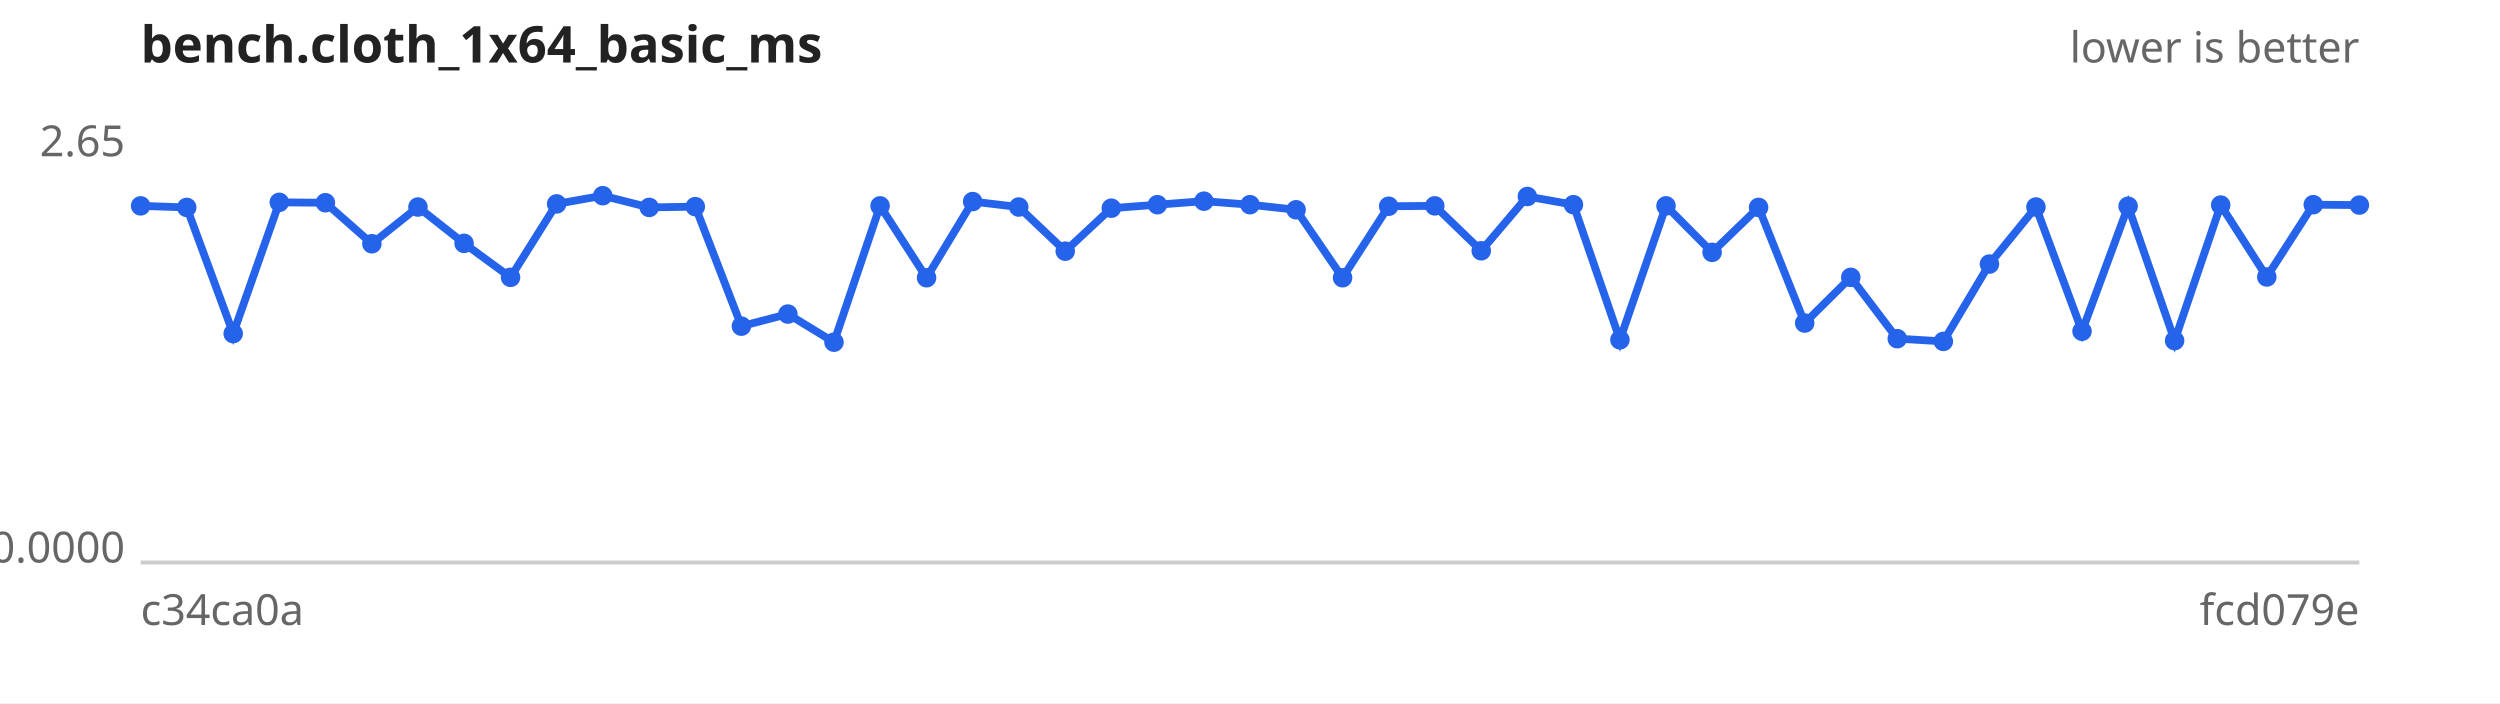
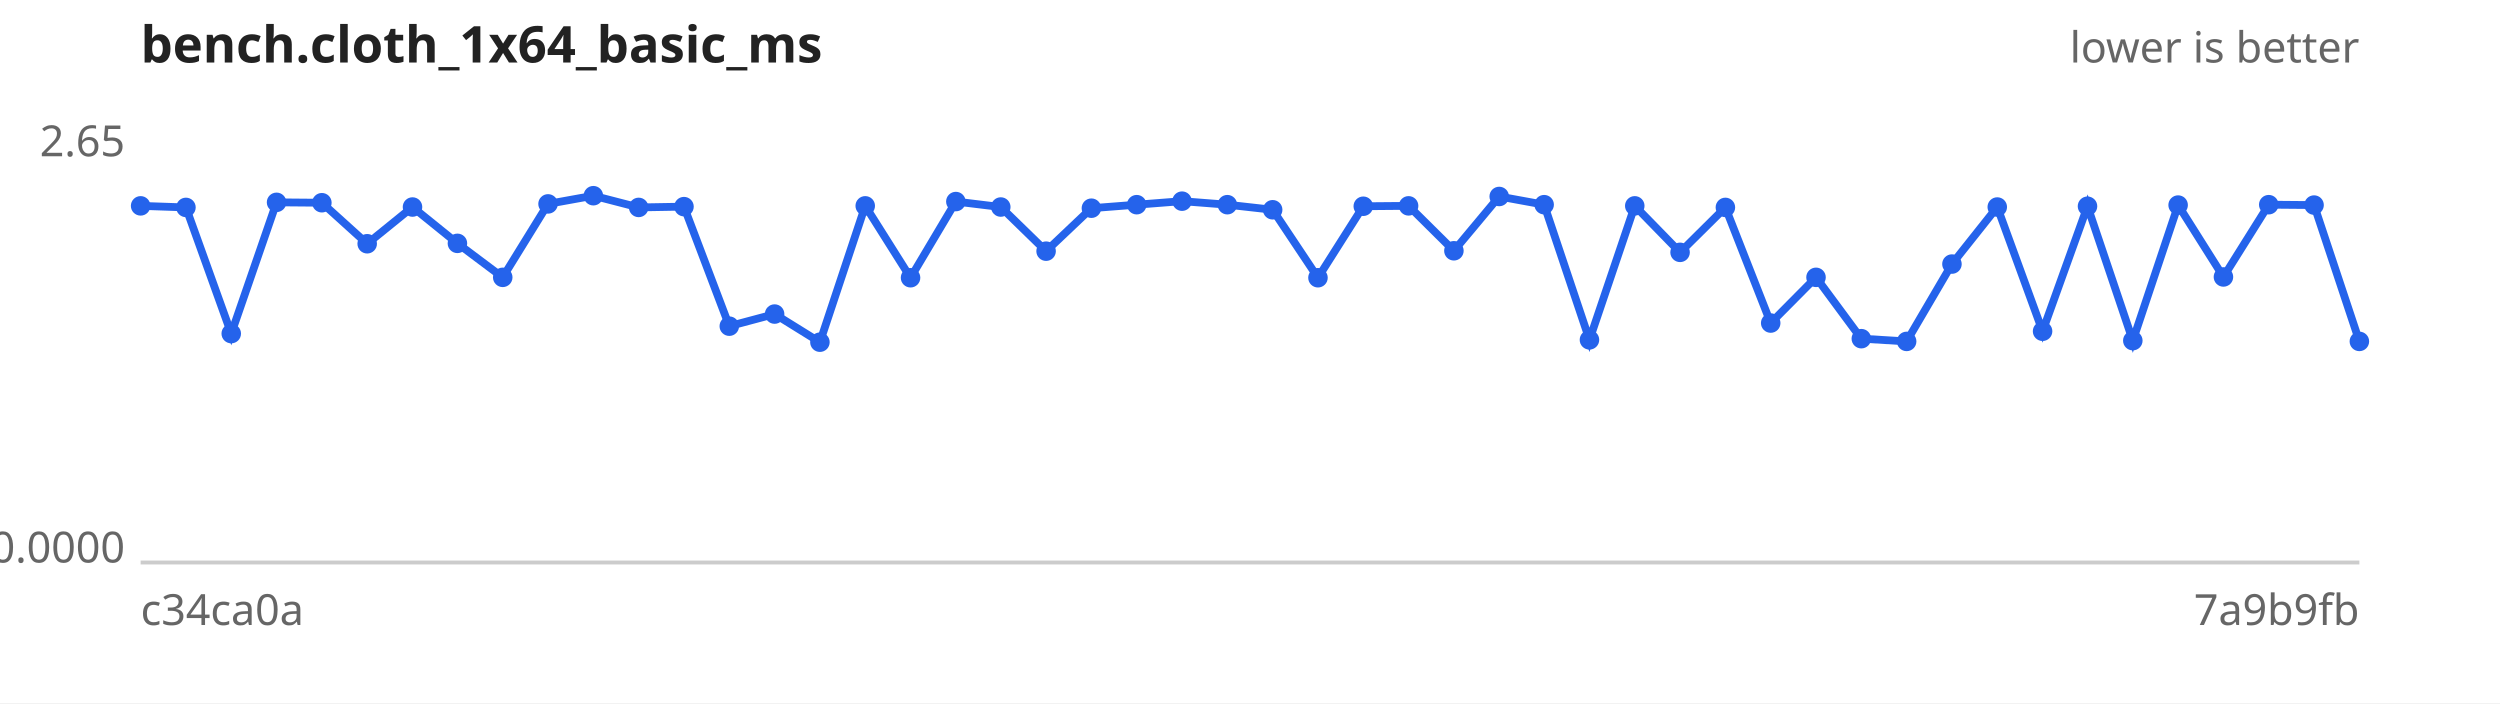
<svg xmlns="http://www.w3.org/2000/svg" width="640" height="180" viewBox="0 0 640 180" font-family="sans-serif" font-size="11">
  <rect width="640" height="180" fill="#ffffff" />
  <text x="36" y="16" font-size="13" font-weight="bold" fill="#222">bench.cloth_1x64_basic_ms</text>
  <text x="604" y="16" text-anchor="end" fill="#666">lower is better</text>
  <line x1="36" y1="144" x2="604" y2="144" stroke="#ccc" />
  <text x="32" y="40.0" text-anchor="end" fill="#666">2.65</text>
  <text x="32" y="144.0" text-anchor="end" fill="#666">0.0000</text>
  <text x="36" y="160" fill="#666">c34ca0a</text>
-   <text x="604" y="160" text-anchor="end" fill="#666">fcd079e</text>
-   <path d="M36.0,52.7 L47.8,53.1 L59.7,85.4 L71.5,51.8 L83.3,51.9 L95.2,62.4 L107.0,53.0 L118.8,62.3 L130.7,71.0 L142.5,52.2 L154.3,50.1 L166.2,53.1 L178.0,52.9 L189.8,83.5 L201.7,80.4 L213.5,87.6 L225.3,52.7 L237.2,71.1 L249.0,51.6 L260.8,53.0 L272.7,64.3 L284.5,53.3 L296.3,52.4 L308.2,51.5 L320.0,52.4 L331.8,53.7 L343.7,71.1 L355.5,52.8 L367.3,52.7 L379.2,64.2 L391.0,50.3 L402.8,52.4 L414.7,87.0 L426.5,52.7 L438.3,64.6 L450.2,53.1 L462.0,82.7 L473.8,71.0 L485.7,86.7 L497.5,87.4 L509.3,67.6 L521.2,53.0 L533.0,84.8 L544.8,52.8 L556.7,87.2 L568.5,52.5 L580.3,70.9 L592.2,52.4 L604.0,52.5" fill="none" stroke="#2563eb" stroke-width="2" />
+   <text x="604" y="160" text-anchor="end" fill="#666">7a9b9fb</text>
+   <path d="M36.0,52.7 L47.6,53.1 L59.2,85.4 L70.8,51.8 L82.4,51.9 L94.0,62.4 L105.6,53.0 L117.1,62.3 L128.7,71.0 L140.3,52.2 L151.9,50.1 L163.5,53.1 L175.1,52.9 L186.7,83.5 L198.3,80.4 L209.9,87.6 L221.5,52.7 L233.1,71.1 L244.7,51.6 L256.2,53.0 L267.8,64.3 L279.4,53.3 L291.0,52.4 L302.6,51.5 L314.2,52.4 L325.8,53.7 L337.4,71.1 L349.0,52.8 L360.6,52.7 L372.2,64.2 L383.8,50.3 L395.3,52.4 L406.9,87.0 L418.5,52.7 L430.1,64.6 L441.7,53.1 L453.3,82.7 L464.9,71.0 L476.5,86.7 L488.1,87.4 L499.7,67.6 L511.3,53.0 L522.9,84.8 L534.4,52.8 L546.0,87.2 L557.6,52.5 L569.2,70.9 L580.8,52.4 L592.4,52.5 L604.0,87.4" fill="none" stroke="#2563eb" stroke-width="2" />
  <g fill="#2563eb">
    <circle cx="36.0" cy="52.7" r="2.5" />
-     <circle cx="47.8" cy="53.1" r="2.5" />
-     <circle cx="59.7" cy="85.4" r="2.5" />
-     <circle cx="71.5" cy="51.8" r="2.5" />
-     <circle cx="83.3" cy="51.9" r="2.5" />
-     <circle cx="95.2" cy="62.4" r="2.5" />
-     <circle cx="107.0" cy="53.0" r="2.5" />
-     <circle cx="118.8" cy="62.3" r="2.5" />
-     <circle cx="130.7" cy="71.0" r="2.5" />
-     <circle cx="142.5" cy="52.2" r="2.5" />
-     <circle cx="154.3" cy="50.1" r="2.5" />
-     <circle cx="166.2" cy="53.1" r="2.5" />
-     <circle cx="178.0" cy="52.9" r="2.5" />
-     <circle cx="189.8" cy="83.5" r="2.5" />
-     <circle cx="201.7" cy="80.4" r="2.5" />
-     <circle cx="213.5" cy="87.6" r="2.5" />
-     <circle cx="225.3" cy="52.7" r="2.5" />
-     <circle cx="237.2" cy="71.1" r="2.5" />
-     <circle cx="249.0" cy="51.6" r="2.5" />
-     <circle cx="260.8" cy="53.0" r="2.5" />
-     <circle cx="272.7" cy="64.3" r="2.5" />
-     <circle cx="284.5" cy="53.3" r="2.5" />
-     <circle cx="296.3" cy="52.4" r="2.5" />
-     <circle cx="308.2" cy="51.5" r="2.5" />
-     <circle cx="320.0" cy="52.4" r="2.5" />
-     <circle cx="331.8" cy="53.7" r="2.5" />
-     <circle cx="343.7" cy="71.1" r="2.5" />
-     <circle cx="355.5" cy="52.8" r="2.5" />
-     <circle cx="367.3" cy="52.7" r="2.5" />
-     <circle cx="379.2" cy="64.2" r="2.5" />
-     <circle cx="391.0" cy="50.3" r="2.5" />
-     <circle cx="402.8" cy="52.4" r="2.5" />
-     <circle cx="414.7" cy="87.0" r="2.5" />
-     <circle cx="426.5" cy="52.7" r="2.5" />
-     <circle cx="438.3" cy="64.6" r="2.5" />
-     <circle cx="450.2" cy="53.1" r="2.5" />
-     <circle cx="462.0" cy="82.7" r="2.5" />
-     <circle cx="473.8" cy="71.0" r="2.5" />
-     <circle cx="485.7" cy="86.7" r="2.5" />
-     <circle cx="497.5" cy="87.4" r="2.5" />
-     <circle cx="509.3" cy="67.6" r="2.5" />
-     <circle cx="521.2" cy="53.0" r="2.5" />
-     <circle cx="533.0" cy="84.8" r="2.5" />
-     <circle cx="544.8" cy="52.8" r="2.5" />
-     <circle cx="556.7" cy="87.2" r="2.5" />
-     <circle cx="568.5" cy="52.5" r="2.5" />
-     <circle cx="580.3" cy="70.9" r="2.5" />
-     <circle cx="592.2" cy="52.4" r="2.5" />
-     <circle cx="604.0" cy="52.5" r="2.5" />
+     <circle cx="47.6" cy="53.1" r="2.5" />
+     <circle cx="59.2" cy="85.4" r="2.5" />
+     <circle cx="70.8" cy="51.8" r="2.5" />
+     <circle cx="82.4" cy="51.9" r="2.5" />
+     <circle cx="94.0" cy="62.4" r="2.5" />
+     <circle cx="105.6" cy="53.0" r="2.5" />
+     <circle cx="117.1" cy="62.3" r="2.5" />
+     <circle cx="128.7" cy="71.0" r="2.5" />
+     <circle cx="140.3" cy="52.2" r="2.5" />
+     <circle cx="151.9" cy="50.1" r="2.5" />
+     <circle cx="163.5" cy="53.1" r="2.5" />
+     <circle cx="175.1" cy="52.9" r="2.5" />
+     <circle cx="186.7" cy="83.5" r="2.5" />
+     <circle cx="198.3" cy="80.4" r="2.5" />
+     <circle cx="209.9" cy="87.6" r="2.5" />
+     <circle cx="221.5" cy="52.7" r="2.5" />
+     <circle cx="233.1" cy="71.1" r="2.5" />
+     <circle cx="244.7" cy="51.6" r="2.5" />
+     <circle cx="256.2" cy="53.0" r="2.5" />
+     <circle cx="267.8" cy="64.3" r="2.5" />
+     <circle cx="279.4" cy="53.3" r="2.5" />
+     <circle cx="291.0" cy="52.4" r="2.5" />
+     <circle cx="302.6" cy="51.5" r="2.5" />
+     <circle cx="314.2" cy="52.4" r="2.5" />
+     <circle cx="325.8" cy="53.7" r="2.5" />
+     <circle cx="337.4" cy="71.1" r="2.5" />
+     <circle cx="349.0" cy="52.8" r="2.5" />
+     <circle cx="360.6" cy="52.7" r="2.5" />
+     <circle cx="372.2" cy="64.2" r="2.5" />
+     <circle cx="383.8" cy="50.3" r="2.5" />
+     <circle cx="395.3" cy="52.4" r="2.5" />
+     <circle cx="406.9" cy="87.0" r="2.5" />
+     <circle cx="418.5" cy="52.7" r="2.5" />
+     <circle cx="430.1" cy="64.6" r="2.5" />
+     <circle cx="441.7" cy="53.1" r="2.5" />
+     <circle cx="453.3" cy="82.7" r="2.5" />
+     <circle cx="464.9" cy="71.0" r="2.5" />
+     <circle cx="476.5" cy="86.7" r="2.5" />
+     <circle cx="488.1" cy="87.4" r="2.5" />
+     <circle cx="499.7" cy="67.6" r="2.5" />
+     <circle cx="511.3" cy="53.0" r="2.5" />
+     <circle cx="522.9" cy="84.8" r="2.5" />
+     <circle cx="534.4" cy="52.8" r="2.5" />
+     <circle cx="546.0" cy="87.2" r="2.5" />
+     <circle cx="557.6" cy="52.5" r="2.5" />
+     <circle cx="569.2" cy="70.9" r="2.5" />
+     <circle cx="580.8" cy="52.4" r="2.5" />
+     <circle cx="592.4" cy="52.5" r="2.5" />
+     <circle cx="604.0" cy="87.4" r="2.5" />
  </g>
</svg>
